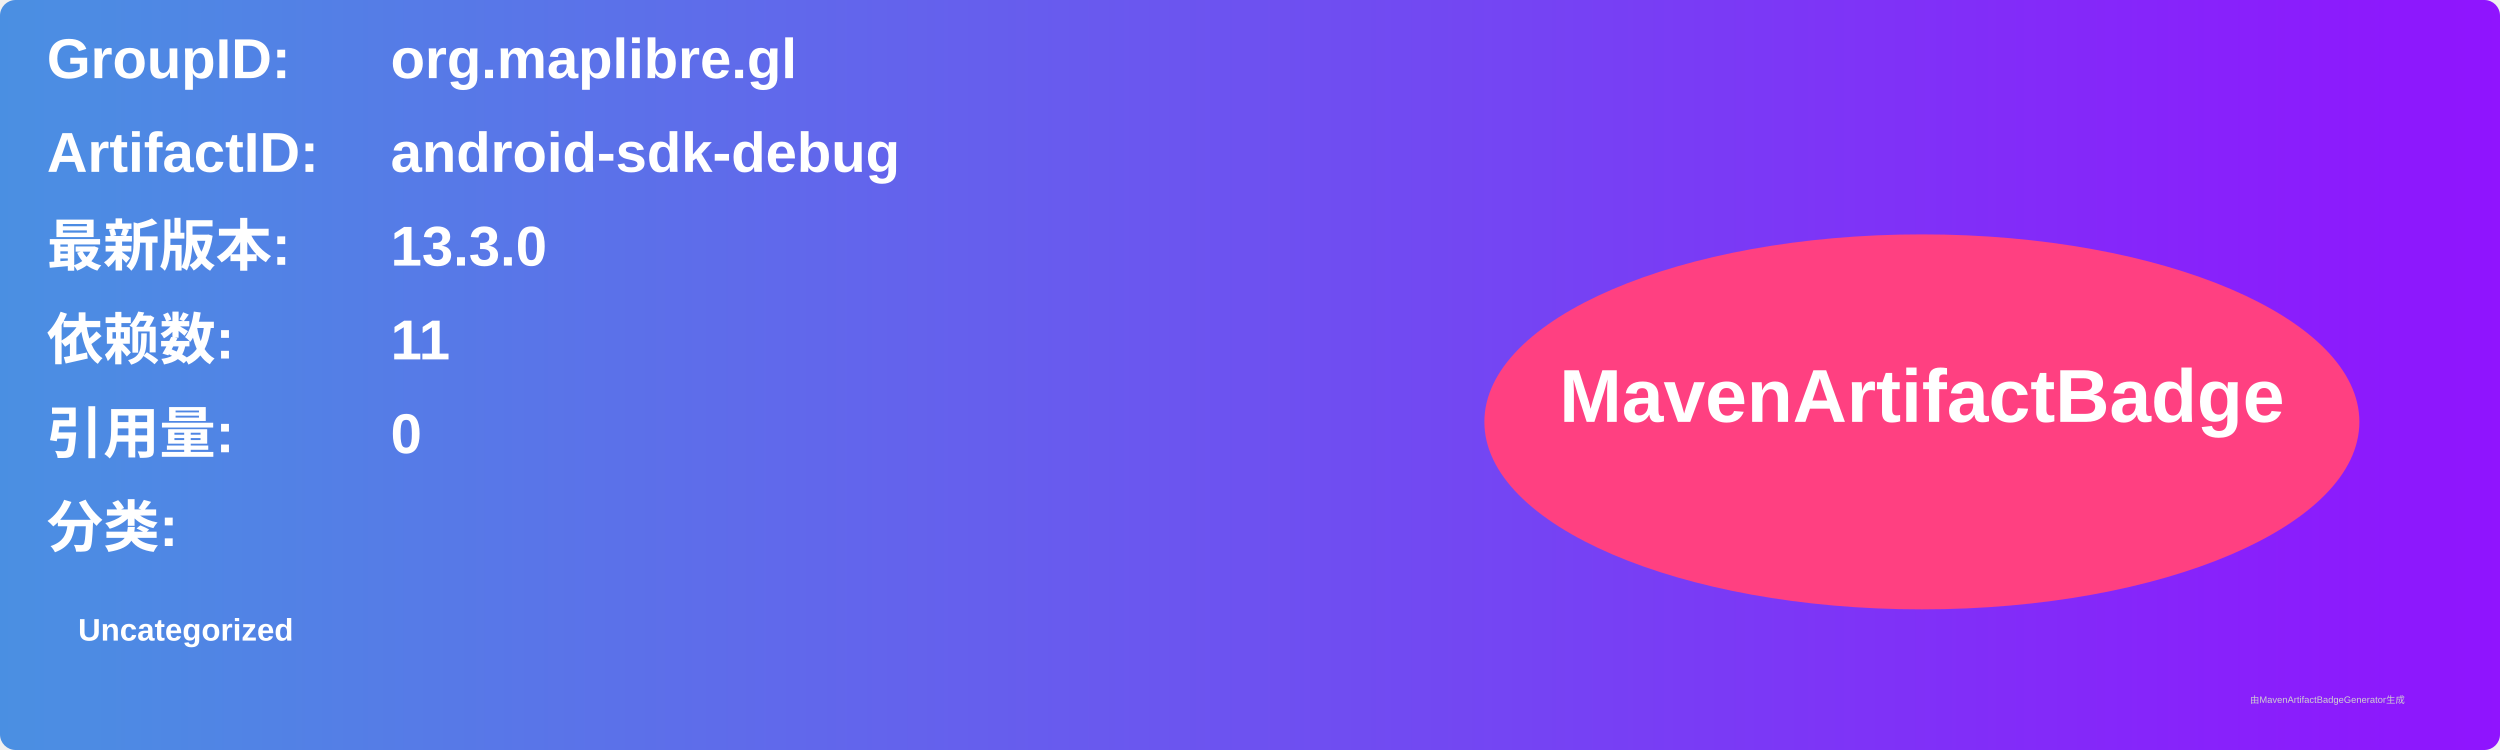
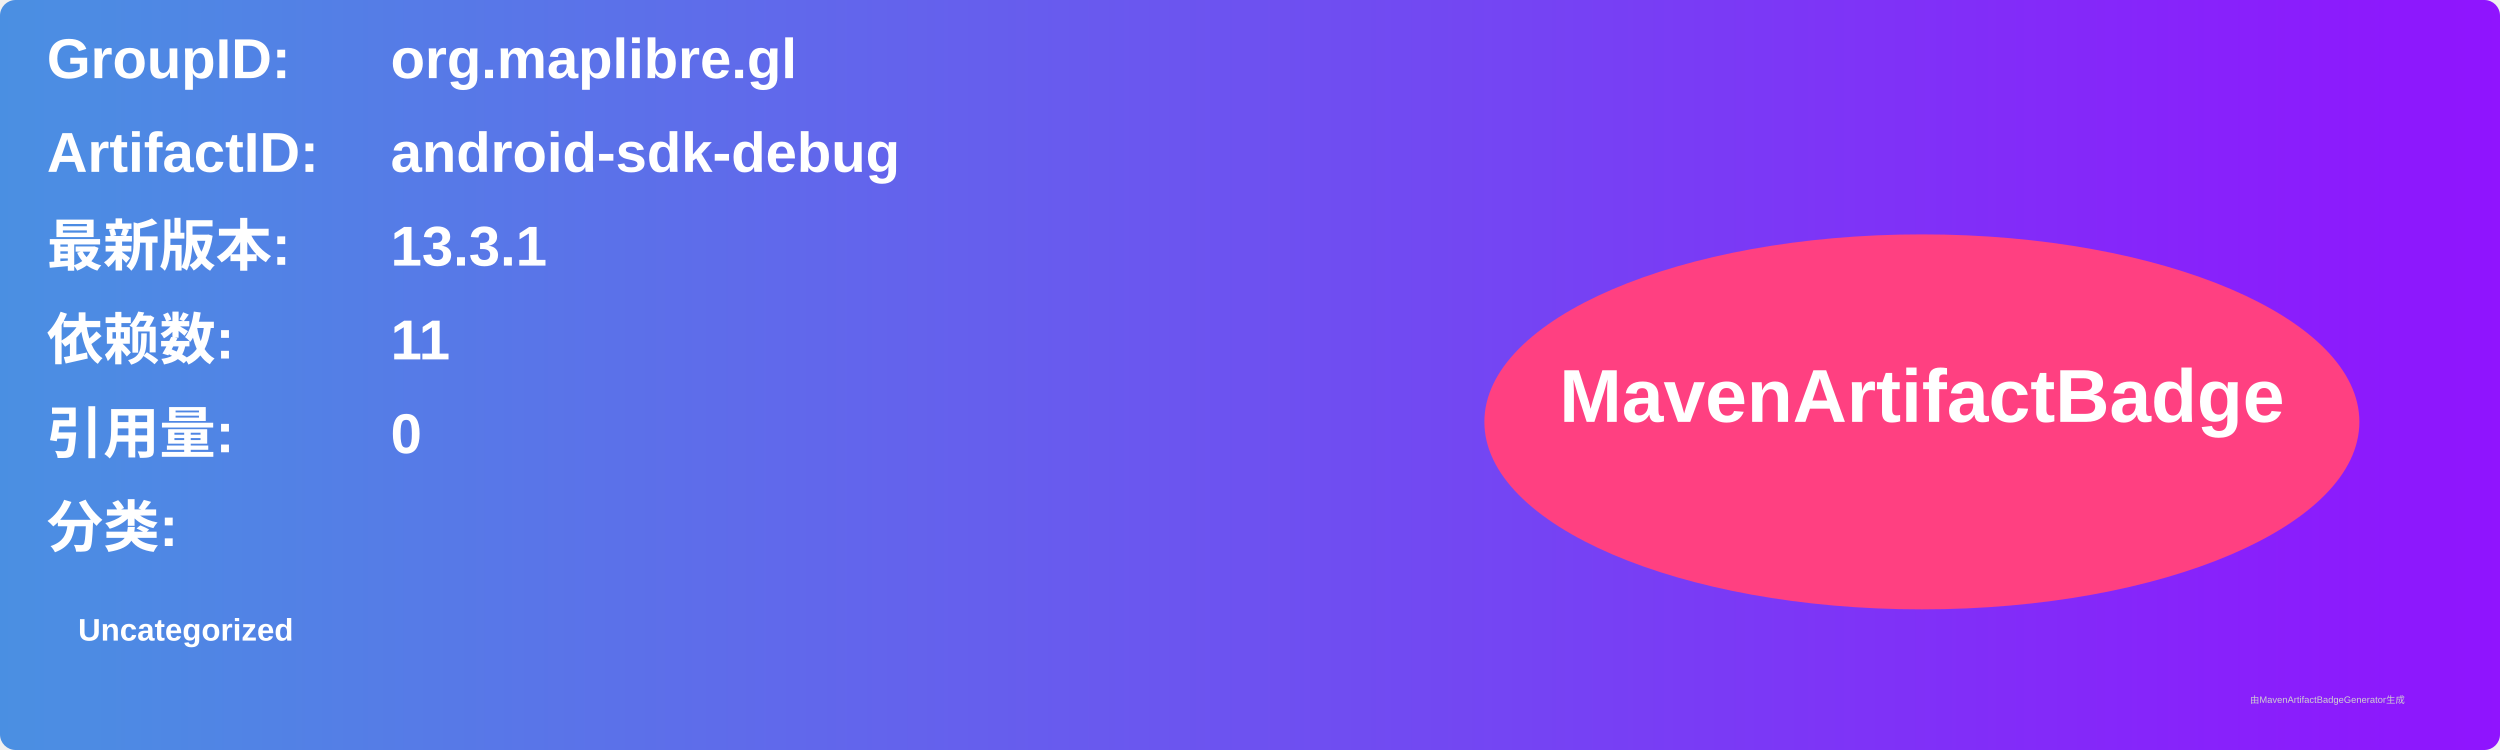
<svg xmlns="http://www.w3.org/2000/svg" width="800" height="240" viewBox="0 0 800 240">
  <linearGradient id="grad" x1="0%" y1="0%" x2="100%" y2="0%">
    <stop offset="0%" stop-color="#4a90e2" />
    <stop offset="100%" stop-color="#9013fe" />
  </linearGradient>
  <rect width="100%" height="100%" rx="5" ry="5" fill="url(#grad)" />
  <g transform="translate(15, 15)">
    <text x="0" y="10" font-family="Arial" font-size="18" fill="white" font-weight="bold" width="260">GroupID:</text>
    <text x="110" y="10" font-family="Arial" font-size="18" fill="white" font-weight="bold" width="460">org.maplibre.gl</text>
    <text x="0" y="40" font-family="Arial" font-size="18" fill="white" font-weight="bold" width="260">ArtifactID:</text>
    <text x="110" y="40" font-family="Arial" font-size="18" fill="white" font-weight="bold" width="460">android-sdk-debug</text>
    <text x="0" y="70" font-family="Arial" font-size="18" fill="white" font-weight="bold">最新版本:</text>
    <text x="110" y="70" font-family="Arial" font-size="18" fill="white" font-weight="bold">
-       <tspan font-weight="bold">13.3.0</tspan>
+       <tspan font-weight="bold">13.3.1</tspan>
    </text>
    <text x="0" y="100" font-family="Arial" font-size="18" fill="white" font-weight="bold">依赖数: </text>
    <text x="110" y="100" font-family="Arial" font-size="18" fill="white">
      <tspan font-weight="bold">11</tspan>
    </text>
    <text x="0" y="130" font-family="Arial" font-size="18" fill="white" font-weight="bold">引用量: </text>
    <text x="110" y="130" font-family="Arial" font-size="18" fill="white">
      <tspan font-weight="bold">0</tspan>
    </text>
    <text x="0" y="160" font-family="Arial" font-size="18" fill="white" font-weight="bold">分类:</text>
    <text x="10" y="190" font-family="Arial" font-size="10" fill="white">
      <tspan font-weight="bold">Uncategorized</tspan>
    </text>
    <ellipse cx="600" cy="120" rx="140" ry="60" fill="#ff4081" />
    <text x="600" y="120" text-anchor="middle" font-family="Arial" font-size="24" fill="white" font-weight="bold">MavenArtifactBadge</text>
  </g>
  <text x="720" y="225" font-family="Arial" font-size="3" fill="#d0d0d0">由MavenArtifactBadgeGenerator生成</text>
</svg>
